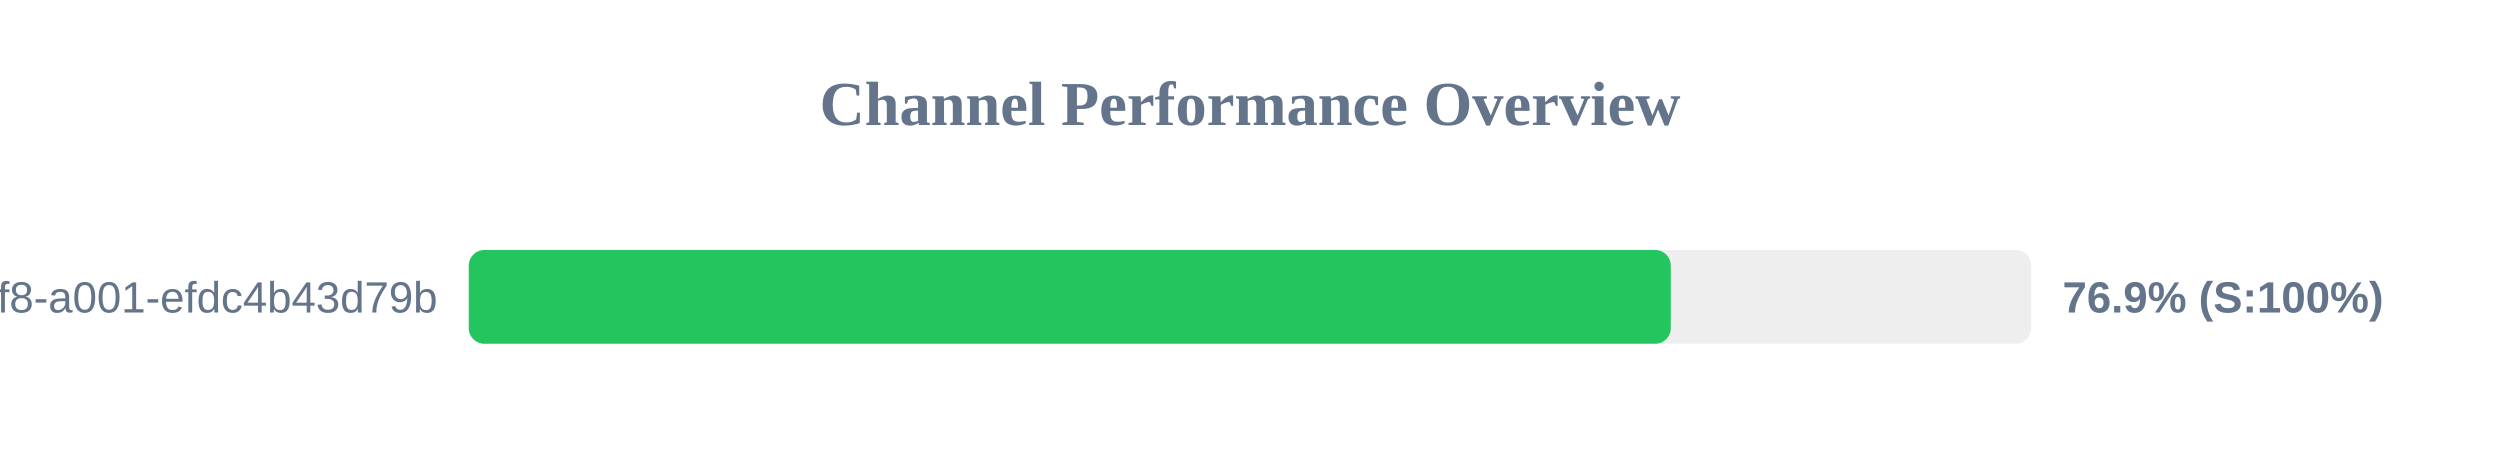
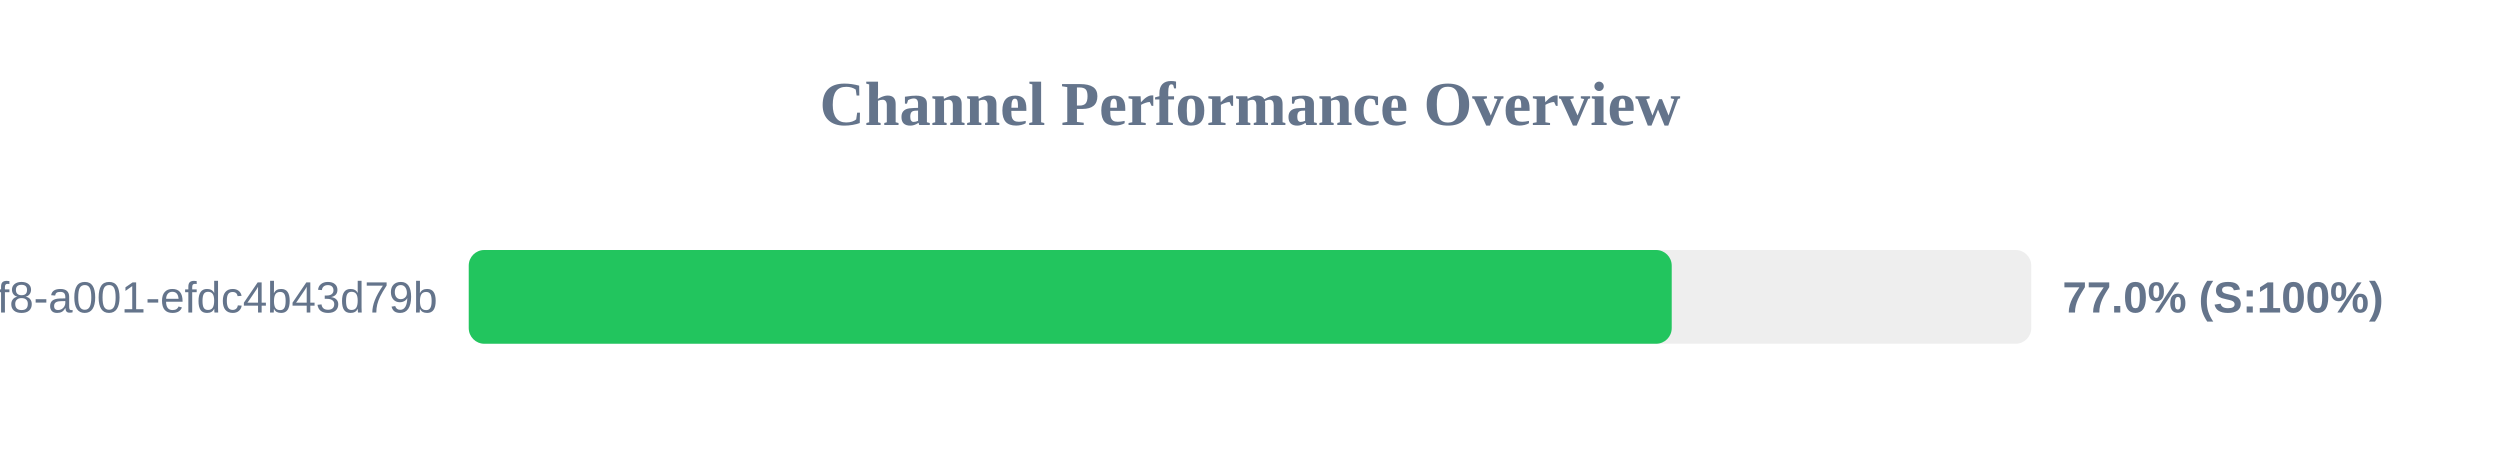
<svg xmlns="http://www.w3.org/2000/svg" width="800" height="150" version="1.1">
  <style>
        .row { font: 14px Arial; fill: #64748b; }
        .score { font: bold 14px Arial; fill: #64748b; }
    </style>
  <text x="400" y="40" text-anchor="middle" font-size="20px" font-weight="bold" fill="#64748b">Channel Performance Overview</text>
  <rect x="150" y="80" width="500" height="30" fill="#eee" rx="5" />
-   <rect x="150" y="80" width="384.65" height="30" fill="#22c55e" rx="5" />
+   <rect x="150" y="80" width="384.95" height="30" fill="#22c55e" rx="5" />
  <text x="140" y="100" text-anchor="end" class="row">?uuid=1fdb6b30-5371-4ff8-a001-efdc4b43d79b</text>
-   <text x="660" y="100" text-anchor="start" class="score">76.9% (S:100%)</text>
+   <text x="660" y="100" text-anchor="start" class="score">77.0% (S:100%)</text>
</svg>
